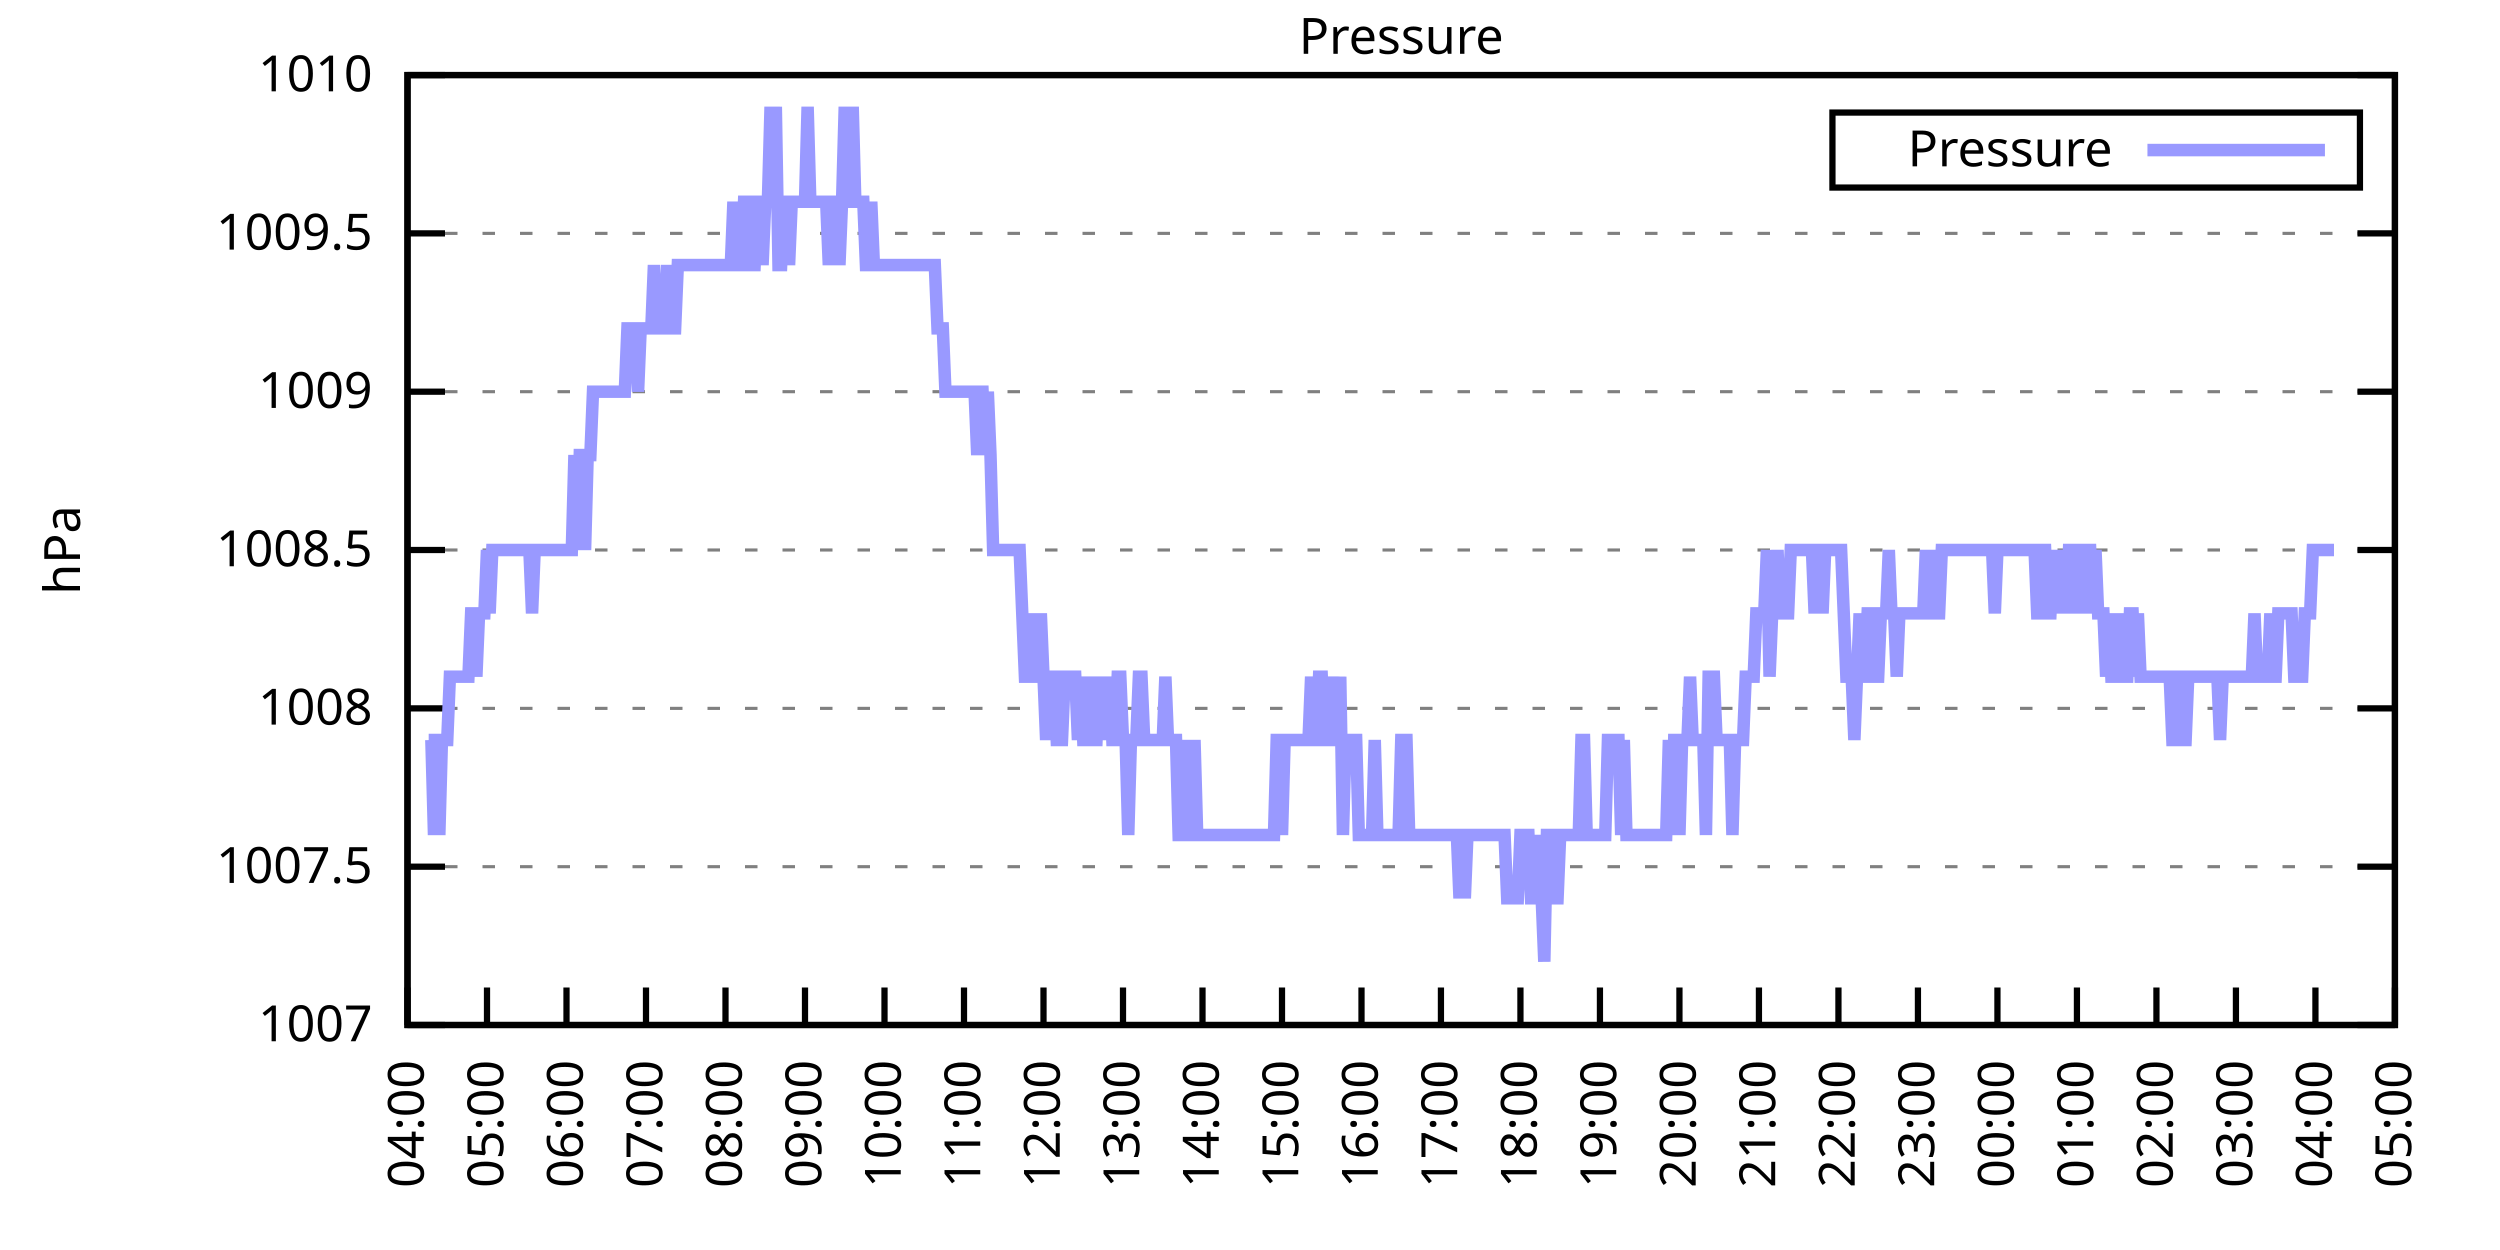
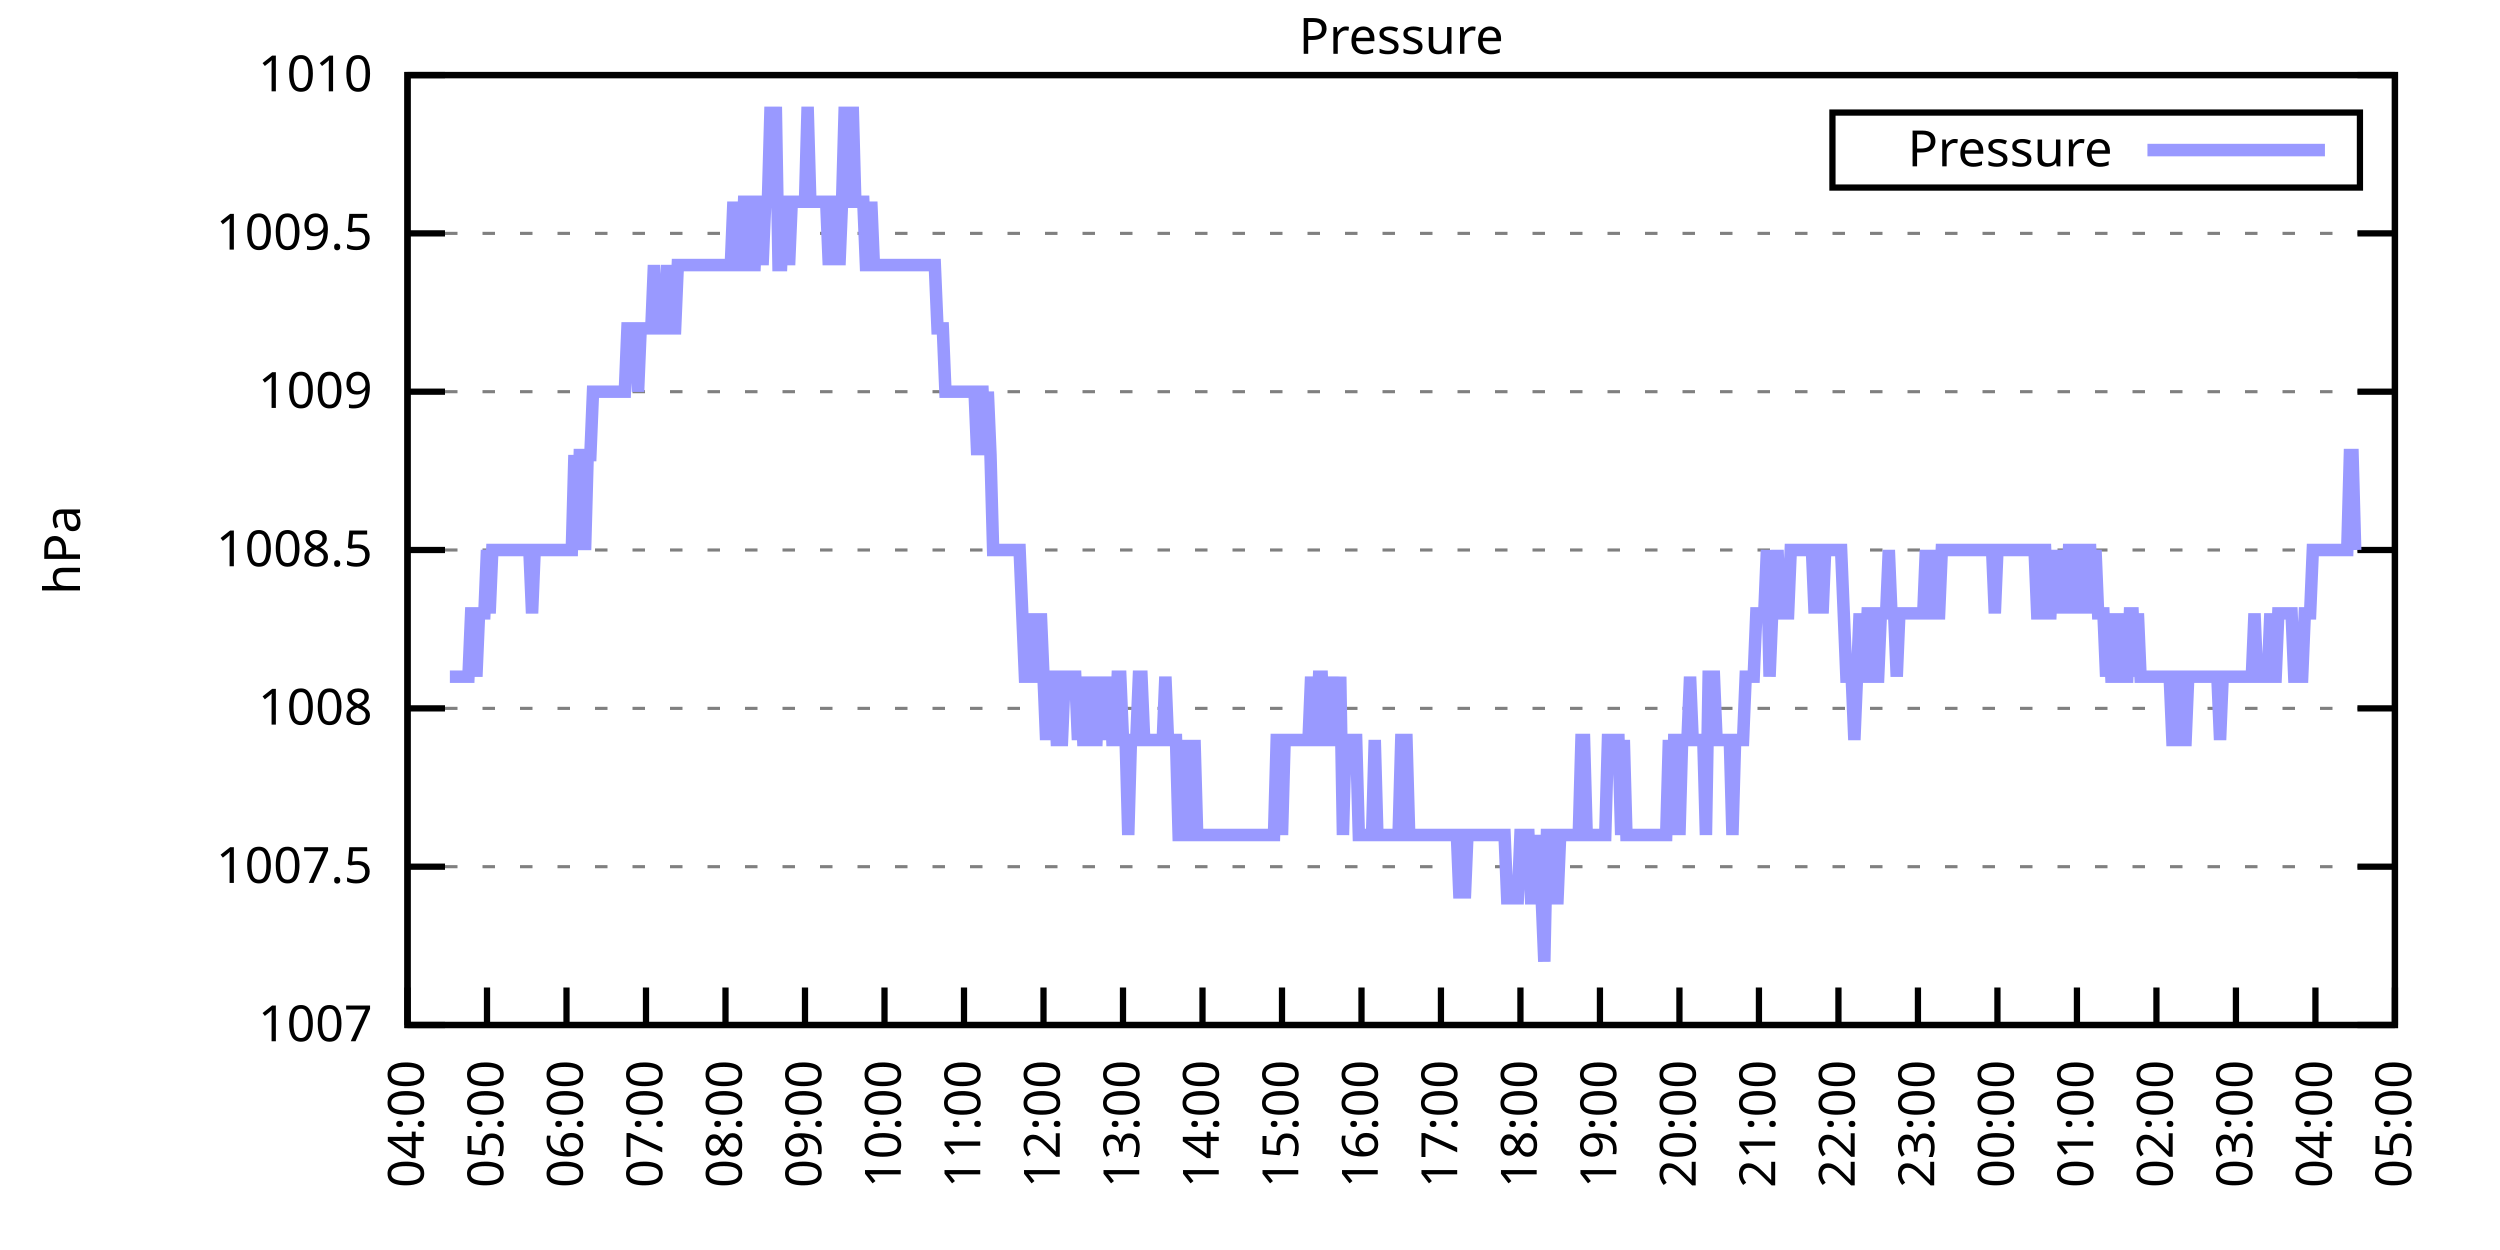
<svg xmlns="http://www.w3.org/2000/svg" xmlns:xlink="http://www.w3.org/1999/xlink" width="400" height="200" viewBox="0 0 400 200">
  <g id="gnuplot_canvas">
    <rect x="0" y="0" width="400" height="200" fill="none" />
    <defs>
      <circle id="gpDot" r="0.5" stroke-width="0.5" stroke="currentColor" />
      <path id="gpPt0" stroke-width="0.333" stroke="currentColor" d="M-1,0 h2 M0,-1 v2" />
      <path id="gpPt1" stroke-width="0.333" stroke="currentColor" d="M-1,-1 L1,1 M1,-1 L-1,1" />
      <path id="gpPt2" stroke-width="0.333" stroke="currentColor" d="M-1,0 L1,0 M0,-1 L0,1 M-1,-1 L1,1 M-1,1 L1,-1" />
      <rect id="gpPt3" stroke-width="0.333" stroke="currentColor" x="-1" y="-1" width="2" height="2" />
      <rect id="gpPt4" stroke-width="0.333" stroke="currentColor" fill="currentColor" x="-1" y="-1" width="2" height="2" />
      <circle id="gpPt5" stroke-width="0.333" stroke="currentColor" cx="0" cy="0" r="1" />
      <use xlink:href="#gpPt5" id="gpPt6" fill="currentColor" stroke="none" />
      <path id="gpPt7" stroke-width="0.333" stroke="currentColor" d="M0,-1.33 L-1.33,0.67 L1.33,0.67 z" />
      <use xlink:href="#gpPt7" id="gpPt8" fill="currentColor" stroke="none" />
      <use xlink:href="#gpPt7" id="gpPt9" stroke="currentColor" transform="rotate(180)" />
      <use xlink:href="#gpPt9" id="gpPt10" fill="currentColor" stroke="none" />
      <use xlink:href="#gpPt3" id="gpPt11" stroke="currentColor" transform="rotate(45)" />
      <use xlink:href="#gpPt11" id="gpPt12" fill="currentColor" stroke="none" />
      <path id="gpPt13" stroke-width="0.333" stroke="currentColor" d="M0,1.330 L1.265,0.411 L0.782,-1.067 L-0.782,-1.076 L-1.265,0.411 z" />
      <use xlink:href="#gpPt13" id="gpPt14" fill="currentColor" stroke="none" />
      <filter id="textbox" filterUnits="objectBoundingBox" x="0" y="0" height="1" width="1">
        <feFlood flood-color="white" flood-opacity="1" result="bgnd" />
        <feComposite in="SourceGraphic" in2="bgnd" operator="atop" />
      </filter>
      <filter id="greybox" filterUnits="objectBoundingBox" x="0" y="0" height="1" width="1">
        <feFlood flood-color="lightgrey" flood-opacity="1" result="grey" />
        <feComposite in="SourceGraphic" in2="grey" operator="atop" />
      </filter>
    </defs>
    <g fill="none" color="white" stroke="currentColor" stroke-width="1.00" stroke-linecap="butt" stroke-linejoin="miter">
</g>
    <g fill="none" color="black" stroke="currentColor" stroke-width="1.00" stroke-linecap="butt" stroke-linejoin="miter">
      <g stroke="none" shape-rendering="crispEdges">
        <polygon fill="rgb(255, 255, 255)" points="65.20,164.00 383.18,164.00 383.18,12.02 65.20,12.02 " />
      </g>
    </g>
    <g fill="none" color="black" stroke="currentColor" stroke-width="1.00" stroke-linecap="butt" stroke-linejoin="miter">
</g>
    <g fill="none" color="black" stroke="black" stroke-width="0.50" stroke-linecap="butt" stroke-linejoin="miter">
</g>
    <g fill="none" color="gray" stroke="currentColor" stroke-width="0.50" stroke-linecap="butt" stroke-linejoin="miter">
      <path stroke="gray" stroke-dasharray="2,4" class="gridline" d="M65.20,164.00 L383.19,164.00  " />
    </g>
    <g fill="none" color="gray" stroke="gray" stroke-width="1.00" stroke-linecap="butt" stroke-linejoin="miter">
</g>
    <g fill="none" color="black" stroke="currentColor" stroke-width="1.00" stroke-linecap="butt" stroke-linejoin="miter">
      <path stroke="black" d="M65.20,164.00 L71.20,164.00 M383.19,164.00 L377.19,164.00  " />
      <g transform="translate(59.60,166.60)" stroke="none" fill="black" font-family="Sans" font-size="8.00" text-anchor="end">
        <text>
          <tspan font-family="Sans"> 1007</tspan>
        </text>
      </g>
    </g>
    <g fill="none" color="black" stroke="currentColor" stroke-width="1.00" stroke-linecap="butt" stroke-linejoin="miter">
</g>
    <g fill="none" color="black" stroke="black" stroke-width="0.50" stroke-linecap="butt" stroke-linejoin="miter">
</g>
    <g fill="none" color="gray" stroke="currentColor" stroke-width="0.50" stroke-linecap="butt" stroke-linejoin="miter">
      <path stroke="gray" stroke-dasharray="2,4" class="gridline" d="M65.20,138.67 L383.19,138.67  " />
    </g>
    <g fill="none" color="gray" stroke="gray" stroke-width="1.00" stroke-linecap="butt" stroke-linejoin="miter">
</g>
    <g fill="none" color="black" stroke="currentColor" stroke-width="1.00" stroke-linecap="butt" stroke-linejoin="miter">
      <path stroke="black" d="M65.20,138.67 L71.20,138.67 M383.19,138.67 L377.19,138.67  " />
      <g transform="translate(59.60,141.27)" stroke="none" fill="black" font-family="Sans" font-size="8.00" text-anchor="end">
        <text>
          <tspan font-family="Sans"> 1007.5</tspan>
        </text>
      </g>
    </g>
    <g fill="none" color="black" stroke="currentColor" stroke-width="1.00" stroke-linecap="butt" stroke-linejoin="miter">
</g>
    <g fill="none" color="black" stroke="black" stroke-width="0.50" stroke-linecap="butt" stroke-linejoin="miter">
</g>
    <g fill="none" color="gray" stroke="currentColor" stroke-width="0.50" stroke-linecap="butt" stroke-linejoin="miter">
      <path stroke="gray" stroke-dasharray="2,4" class="gridline" d="M65.20,113.34 L383.19,113.34  " />
    </g>
    <g fill="none" color="gray" stroke="gray" stroke-width="1.00" stroke-linecap="butt" stroke-linejoin="miter">
</g>
    <g fill="none" color="black" stroke="currentColor" stroke-width="1.00" stroke-linecap="butt" stroke-linejoin="miter">
      <path stroke="black" d="M65.20,113.34 L71.20,113.34 M383.19,113.34 L377.19,113.34  " />
      <g transform="translate(59.60,115.94)" stroke="none" fill="black" font-family="Sans" font-size="8.00" text-anchor="end">
        <text>
          <tspan font-family="Sans"> 1008</tspan>
        </text>
      </g>
    </g>
    <g fill="none" color="black" stroke="currentColor" stroke-width="1.00" stroke-linecap="butt" stroke-linejoin="miter">
</g>
    <g fill="none" color="black" stroke="black" stroke-width="0.50" stroke-linecap="butt" stroke-linejoin="miter">
</g>
    <g fill="none" color="gray" stroke="currentColor" stroke-width="0.50" stroke-linecap="butt" stroke-linejoin="miter">
      <path stroke="gray" stroke-dasharray="2,4" class="gridline" d="M65.20,88.00 L383.19,88.00  " />
    </g>
    <g fill="none" color="gray" stroke="gray" stroke-width="1.00" stroke-linecap="butt" stroke-linejoin="miter">
</g>
    <g fill="none" color="black" stroke="currentColor" stroke-width="1.00" stroke-linecap="butt" stroke-linejoin="miter">
      <path stroke="black" d="M65.20,88.00 L71.20,88.00 M383.19,88.00 L377.19,88.00  " />
      <g transform="translate(59.60,90.60)" stroke="none" fill="black" font-family="Sans" font-size="8.00" text-anchor="end">
        <text>
          <tspan font-family="Sans"> 1008.5</tspan>
        </text>
      </g>
    </g>
    <g fill="none" color="black" stroke="currentColor" stroke-width="1.00" stroke-linecap="butt" stroke-linejoin="miter">
</g>
    <g fill="none" color="black" stroke="black" stroke-width="0.50" stroke-linecap="butt" stroke-linejoin="miter">
</g>
    <g fill="none" color="gray" stroke="currentColor" stroke-width="0.50" stroke-linecap="butt" stroke-linejoin="miter">
      <path stroke="gray" stroke-dasharray="2,4" class="gridline" d="M65.20,62.67 L383.19,62.67  " />
    </g>
    <g fill="none" color="gray" stroke="gray" stroke-width="1.00" stroke-linecap="butt" stroke-linejoin="miter">
</g>
    <g fill="none" color="black" stroke="currentColor" stroke-width="1.00" stroke-linecap="butt" stroke-linejoin="miter">
      <path stroke="black" d="M65.20,62.67 L71.20,62.67 M383.19,62.67 L377.19,62.67  " />
      <g transform="translate(59.60,65.27)" stroke="none" fill="black" font-family="Sans" font-size="8.00" text-anchor="end">
        <text>
          <tspan font-family="Sans"> 1009</tspan>
        </text>
      </g>
    </g>
    <g fill="none" color="black" stroke="currentColor" stroke-width="1.00" stroke-linecap="butt" stroke-linejoin="miter">
</g>
    <g fill="none" color="black" stroke="black" stroke-width="0.50" stroke-linecap="butt" stroke-linejoin="miter">
</g>
    <g fill="none" color="gray" stroke="currentColor" stroke-width="0.50" stroke-linecap="butt" stroke-linejoin="miter">
      <path stroke="gray" stroke-dasharray="2,4" class="gridline" d="M65.20,37.34 L383.19,37.34  " />
    </g>
    <g fill="none" color="gray" stroke="gray" stroke-width="1.00" stroke-linecap="butt" stroke-linejoin="miter">
</g>
    <g fill="none" color="black" stroke="currentColor" stroke-width="1.00" stroke-linecap="butt" stroke-linejoin="miter">
      <path stroke="black" d="M65.20,37.34 L71.20,37.34 M383.19,37.34 L377.19,37.34  " />
      <g transform="translate(59.60,39.94)" stroke="none" fill="black" font-family="Sans" font-size="8.00" text-anchor="end">
        <text>
          <tspan font-family="Sans"> 1009.5</tspan>
        </text>
      </g>
    </g>
    <g fill="none" color="black" stroke="currentColor" stroke-width="1.00" stroke-linecap="butt" stroke-linejoin="miter">
</g>
    <g fill="none" color="black" stroke="black" stroke-width="0.50" stroke-linecap="butt" stroke-linejoin="miter">
</g>
    <g fill="none" color="gray" stroke="currentColor" stroke-width="0.50" stroke-linecap="butt" stroke-linejoin="miter">
      <path stroke="gray" stroke-dasharray="2,4" class="gridline" d="M65.20,12.01 L383.19,12.01  " />
    </g>
    <g fill="none" color="gray" stroke="gray" stroke-width="1.00" stroke-linecap="butt" stroke-linejoin="miter">
</g>
    <g fill="none" color="black" stroke="currentColor" stroke-width="1.00" stroke-linecap="butt" stroke-linejoin="miter">
      <path stroke="black" d="M65.20,12.01 L71.20,12.01 M383.19,12.01 L377.19,12.01  " />
      <g transform="translate(59.60,14.61)" stroke="none" fill="black" font-family="Sans" font-size="8.00" text-anchor="end">
        <text>
          <tspan font-family="Sans"> 1010</tspan>
        </text>
      </g>
    </g>
    <g fill="none" color="black" stroke="currentColor" stroke-width="1.00" stroke-linecap="butt" stroke-linejoin="miter">
      <path stroke="black" d="M65.20,164.00 L65.20,158.00  " />
      <g transform="translate(67.80,169.60) rotate(270.00)" stroke="none" fill="black" font-family="Sans" font-size="8.00" text-anchor="end">
        <text>
          <tspan font-family="Sans">04:00</tspan>
        </text>
      </g>
    </g>
    <g fill="none" color="black" stroke="currentColor" stroke-width="1.00" stroke-linecap="butt" stroke-linejoin="miter">
      <path stroke="black" d="M77.92,164.00 L77.92,158.00  " />
      <g transform="translate(80.52,169.60) rotate(270.00)" stroke="none" fill="black" font-family="Sans" font-size="8.00" text-anchor="end">
        <text>
          <tspan font-family="Sans">05:00</tspan>
        </text>
      </g>
    </g>
    <g fill="none" color="black" stroke="currentColor" stroke-width="1.00" stroke-linecap="butt" stroke-linejoin="miter">
      <path stroke="black" d="M90.64,164.00 L90.64,158.00  " />
      <g transform="translate(93.24,169.60) rotate(270.00)" stroke="none" fill="black" font-family="Sans" font-size="8.00" text-anchor="end">
        <text>
          <tspan font-family="Sans">06:00</tspan>
        </text>
      </g>
    </g>
    <g fill="none" color="black" stroke="currentColor" stroke-width="1.00" stroke-linecap="butt" stroke-linejoin="miter">
      <path stroke="black" d="M103.36,164.00 L103.36,158.00  " />
      <g transform="translate(105.96,169.60) rotate(270.00)" stroke="none" fill="black" font-family="Sans" font-size="8.00" text-anchor="end">
        <text>
          <tspan font-family="Sans">07:00</tspan>
        </text>
      </g>
    </g>
    <g fill="none" color="black" stroke="currentColor" stroke-width="1.00" stroke-linecap="butt" stroke-linejoin="miter">
      <path stroke="black" d="M116.08,164.00 L116.08,158.00  " />
      <g transform="translate(118.68,169.60) rotate(270.00)" stroke="none" fill="black" font-family="Sans" font-size="8.00" text-anchor="end">
        <text>
          <tspan font-family="Sans">08:00</tspan>
        </text>
      </g>
    </g>
    <g fill="none" color="black" stroke="currentColor" stroke-width="1.00" stroke-linecap="butt" stroke-linejoin="miter">
      <path stroke="black" d="M128.80,164.00 L128.80,158.00  " />
      <g transform="translate(131.40,169.60) rotate(270.00)" stroke="none" fill="black" font-family="Sans" font-size="8.00" text-anchor="end">
        <text>
          <tspan font-family="Sans">09:00</tspan>
        </text>
      </g>
    </g>
    <g fill="none" color="black" stroke="currentColor" stroke-width="1.00" stroke-linecap="butt" stroke-linejoin="miter">
      <path stroke="black" d="M141.52,164.00 L141.52,158.00  " />
      <g transform="translate(144.12,169.60) rotate(270.00)" stroke="none" fill="black" font-family="Sans" font-size="8.00" text-anchor="end">
        <text>
          <tspan font-family="Sans">10:00</tspan>
        </text>
      </g>
    </g>
    <g fill="none" color="black" stroke="currentColor" stroke-width="1.00" stroke-linecap="butt" stroke-linejoin="miter">
      <path stroke="black" d="M154.24,164.00 L154.24,158.00  " />
      <g transform="translate(156.84,169.60) rotate(270.00)" stroke="none" fill="black" font-family="Sans" font-size="8.00" text-anchor="end">
        <text>
          <tspan font-family="Sans">11:00</tspan>
        </text>
      </g>
    </g>
    <g fill="none" color="black" stroke="currentColor" stroke-width="1.00" stroke-linecap="butt" stroke-linejoin="miter">
      <path stroke="black" d="M166.96,164.00 L166.96,158.00  " />
      <g transform="translate(169.56,169.60) rotate(270.00)" stroke="none" fill="black" font-family="Sans" font-size="8.00" text-anchor="end">
        <text>
          <tspan font-family="Sans">12:00</tspan>
        </text>
      </g>
    </g>
    <g fill="none" color="black" stroke="currentColor" stroke-width="1.00" stroke-linecap="butt" stroke-linejoin="miter">
      <path stroke="black" d="M179.68,164.00 L179.68,158.00  " />
      <g transform="translate(182.28,169.60) rotate(270.00)" stroke="none" fill="black" font-family="Sans" font-size="8.00" text-anchor="end">
        <text>
          <tspan font-family="Sans">13:00</tspan>
        </text>
      </g>
    </g>
    <g fill="none" color="black" stroke="currentColor" stroke-width="1.00" stroke-linecap="butt" stroke-linejoin="miter">
      <path stroke="black" d="M192.40,164.00 L192.40,158.00  " />
      <g transform="translate(195.00,169.60) rotate(270.00)" stroke="none" fill="black" font-family="Sans" font-size="8.00" text-anchor="end">
        <text>
          <tspan font-family="Sans">14:00</tspan>
        </text>
      </g>
    </g>
    <g fill="none" color="black" stroke="currentColor" stroke-width="1.00" stroke-linecap="butt" stroke-linejoin="miter">
      <path stroke="black" d="M205.12,164.00 L205.12,158.00  " />
      <g transform="translate(207.72,169.60) rotate(270.00)" stroke="none" fill="black" font-family="Sans" font-size="8.00" text-anchor="end">
        <text>
          <tspan font-family="Sans">15:00</tspan>
        </text>
      </g>
    </g>
    <g fill="none" color="black" stroke="currentColor" stroke-width="1.00" stroke-linecap="butt" stroke-linejoin="miter">
      <path stroke="black" d="M217.84,164.00 L217.84,158.00  " />
      <g transform="translate(220.44,169.60) rotate(270.00)" stroke="none" fill="black" font-family="Sans" font-size="8.00" text-anchor="end">
        <text>
          <tspan font-family="Sans">16:00</tspan>
        </text>
      </g>
    </g>
    <g fill="none" color="black" stroke="currentColor" stroke-width="1.00" stroke-linecap="butt" stroke-linejoin="miter">
      <path stroke="black" d="M230.55,164.00 L230.55,158.00  " />
      <g transform="translate(233.15,169.60) rotate(270.00)" stroke="none" fill="black" font-family="Sans" font-size="8.00" text-anchor="end">
        <text>
          <tspan font-family="Sans">17:00</tspan>
        </text>
      </g>
    </g>
    <g fill="none" color="black" stroke="currentColor" stroke-width="1.00" stroke-linecap="butt" stroke-linejoin="miter">
      <path stroke="black" d="M243.27,164.00 L243.27,158.00  " />
      <g transform="translate(245.87,169.60) rotate(270.00)" stroke="none" fill="black" font-family="Sans" font-size="8.00" text-anchor="end">
        <text>
          <tspan font-family="Sans">18:00</tspan>
        </text>
      </g>
    </g>
    <g fill="none" color="black" stroke="currentColor" stroke-width="1.00" stroke-linecap="butt" stroke-linejoin="miter">
      <path stroke="black" d="M255.99,164.00 L255.99,158.00  " />
      <g transform="translate(258.59,169.60) rotate(270.00)" stroke="none" fill="black" font-family="Sans" font-size="8.00" text-anchor="end">
        <text>
          <tspan font-family="Sans">19:00</tspan>
        </text>
      </g>
    </g>
    <g fill="none" color="black" stroke="currentColor" stroke-width="1.00" stroke-linecap="butt" stroke-linejoin="miter">
      <path stroke="black" d="M268.71,164.00 L268.71,158.00  " />
      <g transform="translate(271.31,169.60) rotate(270.00)" stroke="none" fill="black" font-family="Sans" font-size="8.00" text-anchor="end">
        <text>
          <tspan font-family="Sans">20:00</tspan>
        </text>
      </g>
    </g>
    <g fill="none" color="black" stroke="currentColor" stroke-width="1.00" stroke-linecap="butt" stroke-linejoin="miter">
      <path stroke="black" d="M281.43,164.00 L281.43,158.00  " />
      <g transform="translate(284.03,169.60) rotate(270.00)" stroke="none" fill="black" font-family="Sans" font-size="8.00" text-anchor="end">
        <text>
          <tspan font-family="Sans">21:00</tspan>
        </text>
      </g>
    </g>
    <g fill="none" color="black" stroke="currentColor" stroke-width="1.00" stroke-linecap="butt" stroke-linejoin="miter">
      <path stroke="black" d="M294.15,164.00 L294.15,158.00  " />
      <g transform="translate(296.75,169.60) rotate(270.00)" stroke="none" fill="black" font-family="Sans" font-size="8.00" text-anchor="end">
        <text>
          <tspan font-family="Sans">22:00</tspan>
        </text>
      </g>
    </g>
    <g fill="none" color="black" stroke="currentColor" stroke-width="1.00" stroke-linecap="butt" stroke-linejoin="miter">
      <path stroke="black" d="M306.87,164.00 L306.87,158.00  " />
      <g transform="translate(309.47,169.60) rotate(270.00)" stroke="none" fill="black" font-family="Sans" font-size="8.00" text-anchor="end">
        <text>
          <tspan font-family="Sans">23:00</tspan>
        </text>
      </g>
    </g>
    <g fill="none" color="black" stroke="currentColor" stroke-width="1.00" stroke-linecap="butt" stroke-linejoin="miter">
      <path stroke="black" d="M319.59,164.00 L319.59,158.00  " />
      <g transform="translate(322.19,169.60) rotate(270.00)" stroke="none" fill="black" font-family="Sans" font-size="8.00" text-anchor="end">
        <text>
          <tspan font-family="Sans">00:00</tspan>
        </text>
      </g>
    </g>
    <g fill="none" color="black" stroke="currentColor" stroke-width="1.00" stroke-linecap="butt" stroke-linejoin="miter">
      <path stroke="black" d="M332.31,164.00 L332.31,158.00  " />
      <g transform="translate(334.91,169.60) rotate(270.00)" stroke="none" fill="black" font-family="Sans" font-size="8.00" text-anchor="end">
        <text>
          <tspan font-family="Sans">01:00</tspan>
        </text>
      </g>
    </g>
    <g fill="none" color="black" stroke="currentColor" stroke-width="1.00" stroke-linecap="butt" stroke-linejoin="miter">
      <path stroke="black" d="M345.03,164.00 L345.03,158.00  " />
      <g transform="translate(347.63,169.60) rotate(270.00)" stroke="none" fill="black" font-family="Sans" font-size="8.00" text-anchor="end">
        <text>
          <tspan font-family="Sans">02:00</tspan>
        </text>
      </g>
    </g>
    <g fill="none" color="black" stroke="currentColor" stroke-width="1.00" stroke-linecap="butt" stroke-linejoin="miter">
      <path stroke="black" d="M357.75,164.00 L357.75,158.00  " />
      <g transform="translate(360.35,169.60) rotate(270.00)" stroke="none" fill="black" font-family="Sans" font-size="8.00" text-anchor="end">
        <text>
          <tspan font-family="Sans">03:00</tspan>
        </text>
      </g>
    </g>
    <g fill="none" color="black" stroke="currentColor" stroke-width="1.00" stroke-linecap="butt" stroke-linejoin="miter">
      <path stroke="black" d="M370.47,164.00 L370.47,158.00  " />
      <g transform="translate(373.07,169.60) rotate(270.00)" stroke="none" fill="black" font-family="Sans" font-size="8.00" text-anchor="end">
        <text>
          <tspan font-family="Sans">04:00</tspan>
        </text>
      </g>
    </g>
    <g fill="none" color="black" stroke="currentColor" stroke-width="1.00" stroke-linecap="butt" stroke-linejoin="miter">
      <path stroke="black" d="M383.19,164.00 L383.19,158.00  " />
      <g transform="translate(385.79,169.60) rotate(270.00)" stroke="none" fill="black" font-family="Sans" font-size="8.00" text-anchor="end">
        <text>
          <tspan font-family="Sans">05:00</tspan>
        </text>
      </g>
    </g>
    <g fill="none" color="black" stroke="currentColor" stroke-width="1.00" stroke-linecap="butt" stroke-linejoin="miter">
</g>
    <g fill="none" color="black" stroke="currentColor" stroke-width="1.00" stroke-linecap="butt" stroke-linejoin="miter">
      <path stroke="black" d="M65.20,12.01 L65.20,164.00 L383.19,164.00 L383.19,12.01 L65.20,12.01 Z  " />
    </g>
    <g fill="none" color="black" stroke="currentColor" stroke-width="1.00" stroke-linecap="butt" stroke-linejoin="miter">
</g>
    <g fill="none" color="black" stroke="currentColor" stroke-width="1.00" stroke-linecap="butt" stroke-linejoin="miter">
      <path stroke="black" d="M293.19,30.01 L293.19,18.01 L377.59,18.01 L377.59,30.01 L293.19,30.01 Z  " />
    </g>
    <g id="Pressure_plot_1">
      <g fill="none" color="white" stroke="black" stroke-width="2.00" stroke-linecap="butt" stroke-linejoin="miter">
</g>
      <g fill="none" color="black" stroke="currentColor" stroke-width="2.00" stroke-linecap="butt" stroke-linejoin="miter">
        <g transform="translate(337.99,26.61)" stroke="none" fill="black" font-family="Sans" font-size="8.00" text-anchor="end">
          <text>
            <tspan font-family="Sans">Pressure</tspan>
          </text>
        </g>
      </g>
      <g fill="none" color="black" stroke="currentColor" stroke-width="2.00" stroke-linecap="butt" stroke-linejoin="miter">
-         <path stroke="rgb(153, 153, 255)" d="M343.59,24.01 L371.99,24.01 M68.59,118.40 L69.02,118.40 L69.44,133.60 L69.86,118.40 L70.29,133.60 L70.71,118.40   L71.14,118.40 L71.56,118.40 L71.98,108.27 L72.41,108.27 L72.83,108.27 L73.26,108.27 L73.68,108.27 L74.10,108.27   L74.53,108.27 L74.95,108.27 L75.38,98.14 L75.80,98.14 L76.22,108.27 L76.65,98.14 L77.07,98.14 L77.50,98.14   L77.92,88.00 L78.34,98.14 L78.77,88.00 L79.19,88.00 L79.62,88.00 L80.04,88.00 L80.46,88.00 L80.89,88.00   L81.31,88.00 L81.74,88.00 L82.16,88.00 L82.58,88.00 L83.01,88.00 L83.43,88.00 L83.86,88.00 L84.28,88.00   L84.70,88.00 L85.13,98.14 L85.55,88.00 L85.98,88.00 L86.40,88.00 L86.82,88.00 L87.25,88.00 L87.67,88.00   L88.10,88.00 L88.52,88.00 L88.94,88.00 L89.37,88.00 L89.79,88.00 L90.22,88.00 L90.64,88.00 L91.06,88.00   L91.49,88.00 L91.91,72.81 L92.34,88.00 L92.76,72.81 L93.18,72.81 L93.61,88.00 L94.03,72.81 L94.46,72.81   L94.88,62.67 L95.30,62.67 L95.73,62.67 L96.15,62.67 L96.58,62.67 L97.00,62.67 L97.42,62.67 L97.85,62.67   L98.27,62.67 L98.69,62.67 L99.12,62.67 L99.54,62.67 L99.97,62.67 L100.39,52.54 L100.81,52.54 L101.24,52.54   L101.66,52.54 L102.09,62.67 L102.51,52.54 L102.93,52.54 L103.36,52.54 L103.78,52.54 L104.21,52.54 L104.63,42.41   L105.05,52.54 L105.48,52.54 L105.90,52.54 L106.33,52.54 L106.75,42.41 L107.17,52.54 L107.60,52.54 L108.02,52.54   L108.45,42.41 L108.87,42.41 L109.29,42.41 L109.72,42.41 L110.14,42.41 L110.57,42.41 L110.99,42.41 L111.41,42.41   L111.84,42.41 L112.26,42.41 L112.69,42.41 L113.11,42.41 L113.53,42.41 L113.96,42.41 L114.38,42.41 L114.81,42.41   L115.23,42.41 L115.65,42.41 L116.08,42.41 L116.50,42.41 L116.93,42.41 L117.35,32.28 L117.77,42.41 L118.20,42.41   L118.62,42.41 L119.05,32.28 L119.47,32.28 L119.89,42.41 L120.32,42.41 L120.74,42.41 L121.17,32.28 L121.59,32.28   L122.01,42.41 L122.44,32.28 L122.86,32.28 L123.29,17.08 L123.71,32.28 L124.13,17.08 L124.56,42.41 L124.98,42.41   L125.41,32.28 L125.83,32.28 L126.25,42.41 L126.68,32.28 L127.10,32.28 L127.53,32.28 L127.95,32.28 L128.37,32.28   L128.80,32.28 L129.22,17.08 L129.65,32.28 L130.07,32.28 L130.49,32.28 L130.92,32.28 L131.34,32.28 L131.77,32.28   L132.19,32.28 L132.61,42.41 L133.04,32.28 L133.46,32.28 L133.89,32.28 L134.31,42.41 L134.73,32.28 L135.16,17.08   L135.58,32.28 L136.01,32.28 L136.43,17.08 L136.85,32.28 L137.28,32.28 L137.70,32.28 L138.13,32.28 L138.55,42.41   L138.97,42.41 L139.40,32.28 L139.82,42.41 L140.25,42.41 L140.67,42.41 L141.09,42.41 L141.52,42.41 L141.94,42.41   L142.37,42.41 L142.79,42.41 L143.21,42.41 L143.64,42.41 L144.06,42.41 L144.49,42.41 L144.91,42.41 L145.33,42.41   L145.76,42.41 L146.18,42.41 L146.61,42.41 L147.03,42.41 L147.45,42.41 L147.88,42.41 L148.30,42.41 L148.73,42.41   L149.15,42.41 L149.57,42.41 L150.00,52.54 L150.42,52.54 L150.85,52.54 L151.27,62.67 L151.69,62.67 L152.12,62.67   L152.54,62.67 L152.97,62.67 L153.39,62.67 L153.81,62.67 L154.24,62.67 L154.66,62.67 L155.09,62.67 L155.51,62.67   L155.93,62.67 L156.36,72.81 L156.78,62.67 L157.21,62.67 L157.63,72.81 L158.05,62.67 L158.48,72.81 L158.90,88.00   L159.33,88.00 L159.75,88.00 L160.17,88.00 L160.60,88.00 L161.02,88.00 L161.44,88.00 L161.87,88.00 L162.29,88.00   L162.72,88.00 L163.14,88.00 L163.56,98.14 L163.99,108.27 L164.41,108.27 L164.84,108.27 L165.26,98.14 L165.68,108.27   L166.11,108.27 L166.53,98.14 L166.96,108.27 L167.38,118.40 L167.80,108.27 L168.23,108.27 L168.65,108.27 L169.08,118.40   L169.50,118.40 L169.92,118.40 L170.35,108.27 L170.77,108.27 L171.20,108.27 L171.62,108.27 L172.04,108.27 L172.47,118.40   L172.89,108.27 L173.32,118.40 L173.74,118.40 L174.16,108.27 L174.59,118.40 L175.01,118.40 L175.44,118.40 L175.86,108.27   L176.28,118.40 L176.71,108.27 L177.13,118.40 L177.56,108.27 L177.98,118.40 L178.40,118.40 L178.83,108.27 L179.25,108.27   L179.68,118.40 L180.10,118.40 L180.52,133.60 L180.95,118.40 L181.37,118.40 L181.80,118.40 L182.22,108.27 L182.64,108.27   L183.07,118.40 L183.49,118.40 L183.92,118.40 L184.34,118.40 L184.76,118.40 L185.19,118.40 L185.61,118.40 L186.04,118.40   L186.46,108.27 L186.88,118.40 L187.31,118.40 L187.73,118.40 L188.16,118.40 L188.58,133.60 L189.00,133.60 L189.43,133.60   L189.85,118.40 L190.28,133.60 L190.70,133.60 L191.12,118.40 L191.55,133.60 L191.97,133.60 L192.40,133.60 L192.82,133.60   L193.24,133.60 L193.67,133.60 L194.09,133.60 L194.52,133.60 L194.94,133.60 L195.36,133.60 L195.79,133.60 L196.21,133.60   L196.64,133.60 L197.06,133.60 L197.48,133.60 L197.91,133.60 L198.33,133.60 L198.76,133.60 L199.18,133.60 L199.60,133.60   L200.03,133.60 L200.45,133.60 L200.88,133.60 L201.30,133.60 L201.72,133.60 L202.15,133.60 L202.57,133.60 L203.00,133.60   L203.42,133.60 L203.84,133.60 L204.27,118.40 L204.69,118.40 L205.12,133.60 L205.54,118.40 L205.96,118.40 L206.39,118.40   L206.81,118.40 L207.24,118.40 L207.66,118.40 L208.08,118.40 L208.51,118.40 L208.93,118.40 L209.36,118.40 L209.78,108.27   L210.20,118.40 L210.63,118.40 L211.05,108.27 L211.48,108.27 L211.90,118.40 L212.32,118.40 L212.75,118.40 L213.17,108.27   L213.60,118.40 L214.02,118.40 L214.44,108.27 L214.87,133.60 L215.29,118.40 L215.72,118.40 L216.14,118.40 L216.56,118.40   L216.99,118.40 L217.41,133.60 L217.84,133.60 L218.26,133.60 L218.68,133.60 L219.11,133.60 L219.53,133.60 L219.96,118.40   L220.38,133.60 L220.80,133.60 L221.23,133.60 L221.65,133.60 L222.08,133.60 L222.50,133.60 L222.92,133.60 L223.35,133.60   L223.77,133.60 L224.20,118.40 L224.62,118.40 L225.04,118.40 L225.47,133.60 L225.89,133.60 L226.31,133.60 L226.74,133.60   L227.16,133.60 L227.59,133.60 L228.01,133.60 L228.43,133.60 L228.86,133.60 L229.28,133.60 L229.71,133.60 L230.13,133.60   L230.55,133.60 L230.98,133.60 L231.40,133.60 L231.83,133.60 L232.25,133.60 L232.67,133.60 L233.10,133.60 L233.52,143.73   L233.95,133.60 L234.37,143.73 L234.79,133.60 L235.22,133.60 L235.64,133.60 L236.07,133.60 L236.49,133.60 L236.91,133.60   L237.34,133.60 L237.76,133.60 L238.19,133.60 L238.61,133.60 L239.03,133.60 L239.46,133.60 L239.88,133.60 L240.31,133.60   L240.73,133.60 L241.15,143.73 L241.58,143.73 L242.00,143.73 L242.43,143.73 L242.85,143.73 L243.27,133.60 L243.70,133.60   L244.12,133.60 L244.55,133.60 L244.97,143.73 L245.39,143.73 L245.82,133.60 L246.24,143.73 L246.67,143.73 L247.09,153.87   L247.51,133.60 L247.94,133.60 L248.36,133.60 L248.79,143.73 L249.21,143.73 L249.63,133.60 L250.06,133.60 L250.48,133.60   L250.91,133.60 L251.33,133.60 L251.75,133.60 L252.18,133.60 L252.60,133.60 L253.03,118.40 L253.45,118.40 L253.87,133.60   L254.30,133.60 L254.72,133.60 L255.15,133.60 L255.57,133.60 L255.99,133.60 L256.42,133.60 L256.84,133.60 L257.27,118.40   L257.69,118.40 L258.11,118.40 L258.54,118.40 L258.96,118.40 L259.39,133.60 L259.81,118.40 L260.23,133.60 L260.66,133.60   L261.08,133.60 L261.51,133.60 L261.93,133.60 L262.35,133.60 L262.78,133.60 L263.20,133.60 L263.63,133.60 L264.05,133.60   L264.47,133.60 L264.90,133.60 L265.32,133.60 L265.75,133.60 L266.17,133.60 L266.59,133.60 L267.02,118.40 L267.44,133.60   L267.87,118.40 L268.29,118.40 L268.71,133.60 L269.14,118.40 L269.56,118.40 L269.99,118.40 L270.41,108.27 L270.83,118.40   L271.26,118.40 L271.68,118.40 L272.11,118.40 L272.53,118.40 L272.95,133.60 L273.38,108.27 L273.80,108.27 L274.23,108.27   L274.65,118.40 L275.07,118.40 L275.50,118.40 L275.92,118.40 L276.35,118.40 L276.77,118.40 L277.19,133.60 L277.62,118.40   L278.04,118.40 L278.47,118.40 L278.89,118.40 L279.31,108.27 L279.74,108.27 L280.16,108.27 L280.59,108.27 L281.01,98.14   L281.43,98.14 L281.86,98.14 L282.28,98.14 L282.71,88.00 L283.13,108.27 L283.55,98.14 L283.98,98.14 L284.40,88.00   L284.83,98.14 L285.25,98.14 L285.67,98.14 L286.10,98.14 L286.52,88.00 L286.95,88.00 L287.37,88.00 L287.79,88.00   L288.22,88.00 L288.64,88.00 L289.06,88.00 L289.49,88.00 L289.91,88.00 L290.34,98.14 L290.76,88.00 L291.18,88.00   L291.61,98.14 L292.03,88.00 L292.46,88.00 L292.88,88.00 L293.30,88.00 L293.73,88.00 L294.15,88.00 L294.58,88.00   L295.00,98.14 L295.42,108.27 L295.85,108.27 L296.27,108.27 L296.70,118.40 L297.12,108.27 L297.54,98.14 L297.97,108.27   L298.39,108.27 L298.82,98.14 L299.24,98.14 L299.66,108.27 L300.09,108.27 L300.51,108.27 L300.94,98.14 L301.36,98.14   L301.78,98.14 L302.21,88.00 L302.63,98.14 L303.06,98.14 L303.48,108.27 L303.90,98.14 L304.33,98.14 L304.75,98.14   L305.18,98.14 L305.60,98.14 L306.02,98.14 L306.45,98.14 L306.87,98.14 L307.30,98.14 L307.72,98.14 L308.14,88.00   L308.57,98.14 L308.99,88.00 L309.42,98.14 L309.84,98.14 L310.26,98.14 L310.69,88.00 L311.11,88.00 L311.54,88.00   L311.96,88.00 L312.38,88.00 L312.81,88.00 L313.23,88.00 L313.66,88.00 L314.08,88.00 L314.50,88.00 L314.93,88.00   L315.35,88.00 L315.78,88.00 L316.20,88.00 L316.62,88.00 L317.05,88.00 L317.47,88.00 L317.90,88.00 L318.32,88.00   L318.74,88.00 L319.17,98.14 L319.59,88.00 L320.02,88.00 L320.44,88.00 L320.86,88.00 L321.29,88.00 L321.71,88.00   L322.14,88.00 L322.56,88.00 L322.98,88.00 L323.41,88.00 L323.83,88.00 L324.26,88.00 L324.68,88.00 L325.10,88.00   L325.53,88.00 L325.95,98.14 L326.38,98.14 L326.80,88.00 L327.22,88.00 L327.65,98.14 L328.07,98.14 L328.50,88.00   L328.92,98.14 L329.34,88.00 L329.77,98.14 L330.19,88.00 L330.62,98.14 L331.04,88.00 L331.46,88.00 L331.89,88.00   L332.31,98.14 L332.74,88.00 L333.16,88.00 L333.58,98.14 L334.01,88.00 L334.43,88.00 L334.86,98.14 L335.28,88.00   L335.70,98.14 L336.13,98.14 L336.55,98.14 L336.98,108.27 L337.40,98.14 L337.82,108.27 L338.25,108.27 L338.67,108.27   L339.10,98.14 L339.52,108.27 L339.94,108.27 L340.37,108.27 L340.79,98.14 L341.22,98.14 L341.64,108.27 L342.06,98.14   L342.49,108.27 L342.91,108.27 L343.34,108.27 L343.76,108.27 L344.18,108.27 L344.61,108.27 L345.03,108.27 L345.46,108.27   L345.88,108.27 L346.30,108.27 L346.73,108.27 L347.15,108.27 L347.58,118.40 L348.00,118.40 L348.42,108.27 L348.85,108.27   L349.27,118.40 L349.70,118.40 L350.12,108.27 L350.54,108.27 L350.97,108.27 L351.39,108.27 L351.81,108.27 L352.24,108.27   L352.66,108.27 L353.09,108.27 L353.51,108.27 L353.93,108.27 L354.36,108.27 L354.78,108.27 L355.21,118.40 L355.63,108.27   L356.05,108.27 L356.48,108.27 L356.90,108.27 L357.33,108.27 L357.75,108.27 L358.17,108.27 L358.60,108.27 L359.02,108.27   L359.45,108.27 L359.87,108.27 L360.29,108.27 L360.72,98.14 L361.14,108.27 L361.57,108.27 L361.99,108.27 L362.41,108.27   L362.84,108.27 L363.26,98.14 L363.69,108.27 L364.11,108.27 L364.53,98.14 L364.96,98.14 L365.38,98.14 L365.81,98.14   L366.23,98.14 L366.65,98.14 L367.08,108.27 L367.50,108.27 L367.93,108.27 L368.35,108.27 L368.77,98.14 L369.20,98.14   L369.62,98.14 L370.05,88.00 L370.47,88.00 L370.89,88.00 L371.32,88.00 L371.74,88.00 L372.17,88.00 L372.59,88.00   L373.01,88.00 L373.44,88.00  " />
+         <path stroke="rgb(153, 153, 255)" d="M343.59,24.01 L371.99,24.01 M71.98,108.27 L72.41,108.27 L72.83,108.27 L73.26,108.27 L73.68,108.27 L74.10,108.27   L74.53,108.27 L74.95,108.27 L75.38,98.14 L75.80,98.14 L76.22,108.27 L76.65,98.14 L77.07,98.14 L77.50,98.14   L77.92,88.00 L78.34,98.14 L78.77,88.00 L79.19,88.00 L79.62,88.00 L80.04,88.00 L80.46,88.00 L80.89,88.00   L81.31,88.00 L81.74,88.00 L82.16,88.00 L82.58,88.00 L83.01,88.00 L83.43,88.00 L83.86,88.00 L84.28,88.00   L84.70,88.00 L85.13,98.14 L85.55,88.00 L85.98,88.00 L86.40,88.00 L86.82,88.00 L87.25,88.00 L87.67,88.00   L88.10,88.00 L88.52,88.00 L88.94,88.00 L89.37,88.00 L89.79,88.00 L90.22,88.00 L90.64,88.00 L91.06,88.00   L91.49,88.00 L91.91,72.81 L92.34,88.00 L92.76,72.81 L93.18,72.81 L93.61,88.00 L94.03,72.81 L94.46,72.81   L94.88,62.67 L95.30,62.67 L95.73,62.67 L96.15,62.67 L96.58,62.67 L97.00,62.67 L97.42,62.67 L97.85,62.67   L98.27,62.67 L98.69,62.67 L99.12,62.67 L99.54,62.67 L99.97,62.67 L100.39,52.54 L100.81,52.54 L101.24,52.54   L101.66,52.54 L102.09,62.67 L102.51,52.54 L102.93,52.54 L103.36,52.54 L103.78,52.54 L104.21,52.54 L104.63,42.41   L105.05,52.54 L105.48,52.54 L105.90,52.54 L106.33,52.54 L106.75,42.41 L107.17,52.54 L107.60,52.54 L108.02,52.54   L108.45,42.41 L108.87,42.41 L109.29,42.41 L109.72,42.41 L110.14,42.41 L110.57,42.41 L110.99,42.41 L111.41,42.41   L111.84,42.41 L112.26,42.41 L112.69,42.41 L113.11,42.41 L113.53,42.41 L113.96,42.41 L114.38,42.41 L114.81,42.41   L115.23,42.41 L115.65,42.41 L116.08,42.41 L116.50,42.41 L116.93,42.41 L117.35,32.28 L117.77,42.41 L118.20,42.41   L118.62,42.41 L119.05,32.28 L119.47,32.28 L119.89,42.41 L120.32,42.41 L120.74,42.41 L121.17,32.28 L121.59,32.28   L122.01,42.41 L122.44,32.28 L122.86,32.28 L123.29,17.08 L123.71,32.28 L124.13,17.08 L124.56,42.41 L124.98,42.41   L125.41,32.28 L125.83,32.28 L126.25,42.41 L126.68,32.28 L127.10,32.28 L127.53,32.28 L127.95,32.28 L128.37,32.28   L128.80,32.28 L129.22,17.08 L129.65,32.28 L130.07,32.28 L130.49,32.28 L130.92,32.28 L131.34,32.28 L131.77,32.28   L132.19,32.28 L132.61,42.41 L133.04,32.28 L133.46,32.28 L133.89,32.28 L134.31,42.41 L134.73,32.28 L135.16,17.08   L135.58,32.28 L136.01,32.28 L136.43,17.08 L136.85,32.28 L137.28,32.28 L137.70,32.28 L138.13,32.28 L138.55,42.41   L138.97,42.41 L139.40,32.28 L139.82,42.41 L140.25,42.41 L140.67,42.41 L141.09,42.41 L141.52,42.41 L141.94,42.41   L142.37,42.41 L142.79,42.41 L143.21,42.41 L143.64,42.41 L144.06,42.41 L144.49,42.41 L144.91,42.41 L145.33,42.41   L145.76,42.41 L146.18,42.41 L146.61,42.41 L147.03,42.41 L147.45,42.41 L147.88,42.41 L148.30,42.41 L148.73,42.41   L149.15,42.41 L149.57,42.41 L150.00,52.54 L150.42,52.54 L150.85,52.54 L151.27,62.67 L151.69,62.67 L152.12,62.67   L152.54,62.67 L152.97,62.67 L153.39,62.67 L153.81,62.67 L154.24,62.67 L154.66,62.67 L155.09,62.67 L155.51,62.67   L155.93,62.67 L156.36,72.81 L156.78,62.67 L157.21,62.67 L157.63,72.81 L158.05,62.67 L158.48,72.81 L158.90,88.00   L159.33,88.00 L159.75,88.00 L160.17,88.00 L160.60,88.00 L161.02,88.00 L161.44,88.00 L161.87,88.00 L162.29,88.00   L162.72,88.00 L163.14,88.00 L163.56,98.14 L163.99,108.27 L164.41,108.27 L164.84,108.27 L165.26,98.14 L165.68,108.27   L166.11,108.27 L166.53,98.14 L166.96,108.27 L167.38,118.40 L167.80,108.27 L168.23,108.27 L168.65,108.27 L169.08,118.40   L169.50,118.40 L169.92,118.40 L170.35,108.27 L170.77,108.27 L171.20,108.27 L171.62,108.27 L172.04,108.27 L172.47,118.40   L172.89,108.27 L173.32,118.40 L173.74,118.40 L174.16,108.27 L174.59,118.40 L175.01,118.40 L175.44,118.40 L175.86,108.27   L176.28,118.40 L176.71,108.27 L177.13,118.40 L177.56,108.27 L177.98,118.40 L178.40,118.40 L178.83,108.27 L179.25,108.27   L179.68,118.40 L180.10,118.40 L180.52,133.60 L180.95,118.40 L181.37,118.40 L181.80,118.40 L182.22,108.27 L182.64,108.27   L183.07,118.40 L183.49,118.40 L183.92,118.40 L184.34,118.40 L184.76,118.40 L185.19,118.40 L185.61,118.40 L186.04,118.40   L186.46,108.27 L186.88,118.40 L187.31,118.40 L187.73,118.40 L188.16,118.40 L188.58,133.60 L189.00,133.60 L189.43,133.60   L189.85,118.40 L190.28,133.60 L190.70,133.60 L191.12,118.40 L191.55,133.60 L191.97,133.60 L192.40,133.60 L192.82,133.60   L193.24,133.60 L193.67,133.60 L194.09,133.60 L194.52,133.60 L194.94,133.60 L195.36,133.60 L195.79,133.60 L196.21,133.60   L196.64,133.60 L197.06,133.60 L197.48,133.60 L197.91,133.60 L198.33,133.60 L198.76,133.60 L199.18,133.60 L199.60,133.60   L200.03,133.60 L200.45,133.60 L200.88,133.60 L201.30,133.60 L201.72,133.60 L202.15,133.60 L202.57,133.60 L203.00,133.60   L203.42,133.60 L203.84,133.60 L204.27,118.40 L204.69,118.40 L205.12,133.60 L205.54,118.40 L205.96,118.40 L206.39,118.40   L206.81,118.40 L207.24,118.40 L207.66,118.40 L208.08,118.40 L208.51,118.40 L208.93,118.40 L209.36,118.40 L209.78,108.27   L210.20,118.40 L210.63,118.40 L211.05,108.27 L211.48,108.27 L211.90,118.40 L212.32,118.40 L212.75,118.40 L213.17,108.27   L213.60,118.40 L214.02,118.40 L214.44,108.27 L214.87,133.60 L215.29,118.40 L215.72,118.40 L216.14,118.40 L216.56,118.40   L216.99,118.40 L217.41,133.60 L217.84,133.60 L218.26,133.60 L218.68,133.60 L219.11,133.60 L219.53,133.60 L219.96,118.40   L220.38,133.60 L220.80,133.60 L221.23,133.60 L221.65,133.60 L222.08,133.60 L222.50,133.60 L222.92,133.60 L223.35,133.60   L223.77,133.60 L224.20,118.40 L224.62,118.40 L225.04,118.40 L225.47,133.60 L225.89,133.60 L226.31,133.60 L226.74,133.60   L227.16,133.60 L227.59,133.60 L228.01,133.60 L228.43,133.60 L228.86,133.60 L229.28,133.60 L229.71,133.60 L230.13,133.60   L230.55,133.60 L230.98,133.60 L231.40,133.60 L231.83,133.60 L232.25,133.60 L232.67,133.60 L233.10,133.60 L233.52,143.73   L233.95,133.60 L234.37,143.73 L234.79,133.60 L235.22,133.60 L235.64,133.60 L236.07,133.60 L236.49,133.60 L236.91,133.60   L237.34,133.60 L237.76,133.60 L238.19,133.60 L238.61,133.60 L239.03,133.60 L239.46,133.60 L239.88,133.60 L240.31,133.60   L240.73,133.60 L241.15,143.73 L241.58,143.73 L242.00,143.73 L242.43,143.73 L242.85,143.73 L243.27,133.60 L243.70,133.60   L244.12,133.60 L244.55,133.60 L244.97,143.73 L245.39,143.73 L245.82,133.60 L246.24,143.73 L246.67,143.73 L247.09,153.87   L247.51,133.60 L247.94,133.60 L248.36,133.60 L248.79,143.73 L249.21,143.73 L249.63,133.60 L250.06,133.60 L250.48,133.60   L250.91,133.60 L251.33,133.60 L251.75,133.60 L252.18,133.60 L252.60,133.60 L253.03,118.40 L253.45,118.40 L253.87,133.60   L254.30,133.60 L254.72,133.60 L255.15,133.60 L255.57,133.60 L255.99,133.60 L256.42,133.60 L256.84,133.60 L257.27,118.40   L257.69,118.40 L258.11,118.40 L258.54,118.40 L258.96,118.40 L259.39,133.60 L259.81,118.40 L260.23,133.60 L260.66,133.60   L261.08,133.60 L261.51,133.60 L261.93,133.60 L262.35,133.60 L262.78,133.60 L263.20,133.60 L263.63,133.60 L264.05,133.60   L264.47,133.60 L264.90,133.60 L265.32,133.60 L265.75,133.60 L266.17,133.60 L266.59,133.60 L267.02,118.40 L267.44,133.60   L267.87,118.40 L268.29,118.40 L268.71,133.60 L269.14,118.40 L269.56,118.40 L269.99,118.40 L270.41,108.27 L270.83,118.40   L271.26,118.40 L271.68,118.40 L272.11,118.40 L272.53,118.40 L272.95,133.60 L273.38,108.27 L273.80,108.27 L274.23,108.27   L274.65,118.40 L275.07,118.40 L275.50,118.40 L275.92,118.40 L276.35,118.40 L276.77,118.40 L277.19,133.60 L277.62,118.40   L278.04,118.40 L278.47,118.40 L278.89,118.40 L279.31,108.27 L279.74,108.27 L280.16,108.27 L280.59,108.27 L281.01,98.14   L281.43,98.14 L281.86,98.14 L282.28,98.14 L282.71,88.00 L283.13,108.27 L283.55,98.14 L283.98,98.14 L284.40,88.00   L284.83,98.14 L285.25,98.14 L285.67,98.14 L286.10,98.14 L286.52,88.00 L286.95,88.00 L287.37,88.00 L287.79,88.00   L288.22,88.00 L288.64,88.00 L289.06,88.00 L289.49,88.00 L289.91,88.00 L290.34,98.14 L290.76,88.00 L291.18,88.00   L291.61,98.14 L292.03,88.00 L292.46,88.00 L292.88,88.00 L293.30,88.00 L293.73,88.00 L294.15,88.00 L294.58,88.00   L295.00,98.14 L295.42,108.27 L295.85,108.27 L296.27,108.27 L296.70,118.40 L297.12,108.27 L297.54,98.14 L297.97,108.27   L298.39,108.27 L298.82,98.14 L299.24,98.14 L299.66,108.27 L300.09,108.27 L300.51,108.27 L300.94,98.14 L301.36,98.14   L301.78,98.14 L302.21,88.00 L302.63,98.14 L303.06,98.14 L303.48,108.27 L303.90,98.14 L304.33,98.14 L304.75,98.14   L305.18,98.14 L305.60,98.14 L306.02,98.14 L306.45,98.14 L306.87,98.14 L307.30,98.14 L307.72,98.14 L308.14,88.00   L308.57,98.14 L308.99,88.00 L309.42,98.14 L309.84,98.14 L310.26,98.14 L310.69,88.00 L311.11,88.00 L311.54,88.00   L311.96,88.00 L312.38,88.00 L312.81,88.00 L313.23,88.00 L313.66,88.00 L314.08,88.00 L314.50,88.00 L314.93,88.00   L315.35,88.00 L315.78,88.00 L316.20,88.00 L316.62,88.00 L317.05,88.00 L317.47,88.00 L317.90,88.00 L318.32,88.00   L318.74,88.00 L319.17,98.14 L319.59,88.00 L320.02,88.00 L320.44,88.00 L320.86,88.00 L321.29,88.00 L321.71,88.00   L322.14,88.00 L322.56,88.00 L322.98,88.00 L323.41,88.00 L323.83,88.00 L324.26,88.00 L324.68,88.00 L325.10,88.00   L325.53,88.00 L325.95,98.14 L326.38,98.14 L326.80,88.00 L327.22,88.00 L327.65,98.14 L328.07,98.14 L328.50,88.00   L328.92,98.14 L329.34,88.00 L329.77,98.14 L330.19,88.00 L330.62,98.14 L331.04,88.00 L331.46,88.00 L331.89,88.00   L332.31,98.14 L332.74,88.00 L333.16,88.00 L333.58,98.14 L334.01,88.00 L334.43,88.00 L334.86,98.14 L335.28,88.00   L335.70,98.14 L336.13,98.14 L336.55,98.14 L336.98,108.27 L337.40,98.14 L337.82,108.27 L338.25,108.27 L338.67,108.27   L339.10,98.14 L339.52,108.27 L339.94,108.27 L340.37,108.27 L340.79,98.14 L341.22,98.14 L341.64,108.27 L342.06,98.14   L342.49,108.27 L342.91,108.27 L343.34,108.27 L343.76,108.27 L344.18,108.27 L344.61,108.27 L345.03,108.27 L345.46,108.27   L345.88,108.27 L346.30,108.27 L346.73,108.27 L347.15,108.27 L347.58,118.40 L348.00,118.40 L348.42,108.27 L348.85,108.27   L349.27,118.40 L349.70,118.40 L350.12,108.27 L350.54,108.27 L350.97,108.27 L351.39,108.27 L351.81,108.27 L352.24,108.27   L352.66,108.27 L353.09,108.27 L353.51,108.27 L353.93,108.27 L354.36,108.27 L354.78,108.27 L355.21,118.40 L355.63,108.27   L356.05,108.27 L356.48,108.27 L356.90,108.27 L357.33,108.27 L357.75,108.27 L358.17,108.27 L358.60,108.27 L359.02,108.27   L359.45,108.27 L359.87,108.27 L360.29,108.27 L360.72,98.14 L361.14,108.27 L361.57,108.27 L361.99,108.27 L362.41,108.27   L362.84,108.27 L363.26,98.14 L363.69,108.27 L364.11,108.27 L364.53,98.14 L364.96,98.14 L365.38,98.14 L365.81,98.14   L366.23,98.14 L366.65,98.14 L367.08,108.27 L367.50,108.27 L367.93,108.27 L368.35,108.27 L368.77,98.14 L369.20,98.14   L369.62,98.14 L370.05,88.00 L370.47,88.00 L370.89,88.00 L371.32,88.00 L371.74,88.00 L372.17,88.00 L372.59,88.00   L373.01,88.00 L373.44,88.00 L373.86,88.00 L374.29,88.00 L374.71,88.00 L375.13,88.00 L375.56,88.00 L375.98,72.81   L376.41,72.81 L376.83,88.00  " />
      </g>
    </g>
    <g fill="none" color="black" stroke="currentColor" stroke-width="2.00" stroke-linecap="butt" stroke-linejoin="miter">
</g>
    <g fill="none" color="black" stroke="black" stroke-width="1.00" stroke-linecap="butt" stroke-linejoin="miter">
</g>
    <g fill="none" color="black" stroke="currentColor" stroke-width="1.00" stroke-linecap="butt" stroke-linejoin="miter">
      <path stroke="black" d="M65.20,12.01 L65.20,164.00 L383.19,164.00 L383.19,12.01 L65.20,12.01 Z  " />
      <g transform="translate(12.80,88.01) rotate(270.00)" stroke="none" fill="black" font-family="Sans" font-size="8.00" text-anchor="middle">
        <text>
          <tspan font-family="Sans">hPa</tspan>
        </text>
      </g>
    </g>
    <g fill="none" color="black" stroke="currentColor" stroke-width="1.00" stroke-linecap="butt" stroke-linejoin="miter">
</g>
    <g fill="none" color="black" stroke="currentColor" stroke-width="1.00" stroke-linecap="butt" stroke-linejoin="miter">
      <g transform="translate(224.19,8.61)" stroke="none" fill="black" font-family="Sans" font-size="8.00" text-anchor="middle">
        <text>
          <tspan font-family="Sans">Pressure</tspan>
        </text>
      </g>
    </g>
    <g fill="none" color="black" stroke="currentColor" stroke-width="1.00" stroke-linecap="butt" stroke-linejoin="miter">
</g>
  </g>
</svg>
